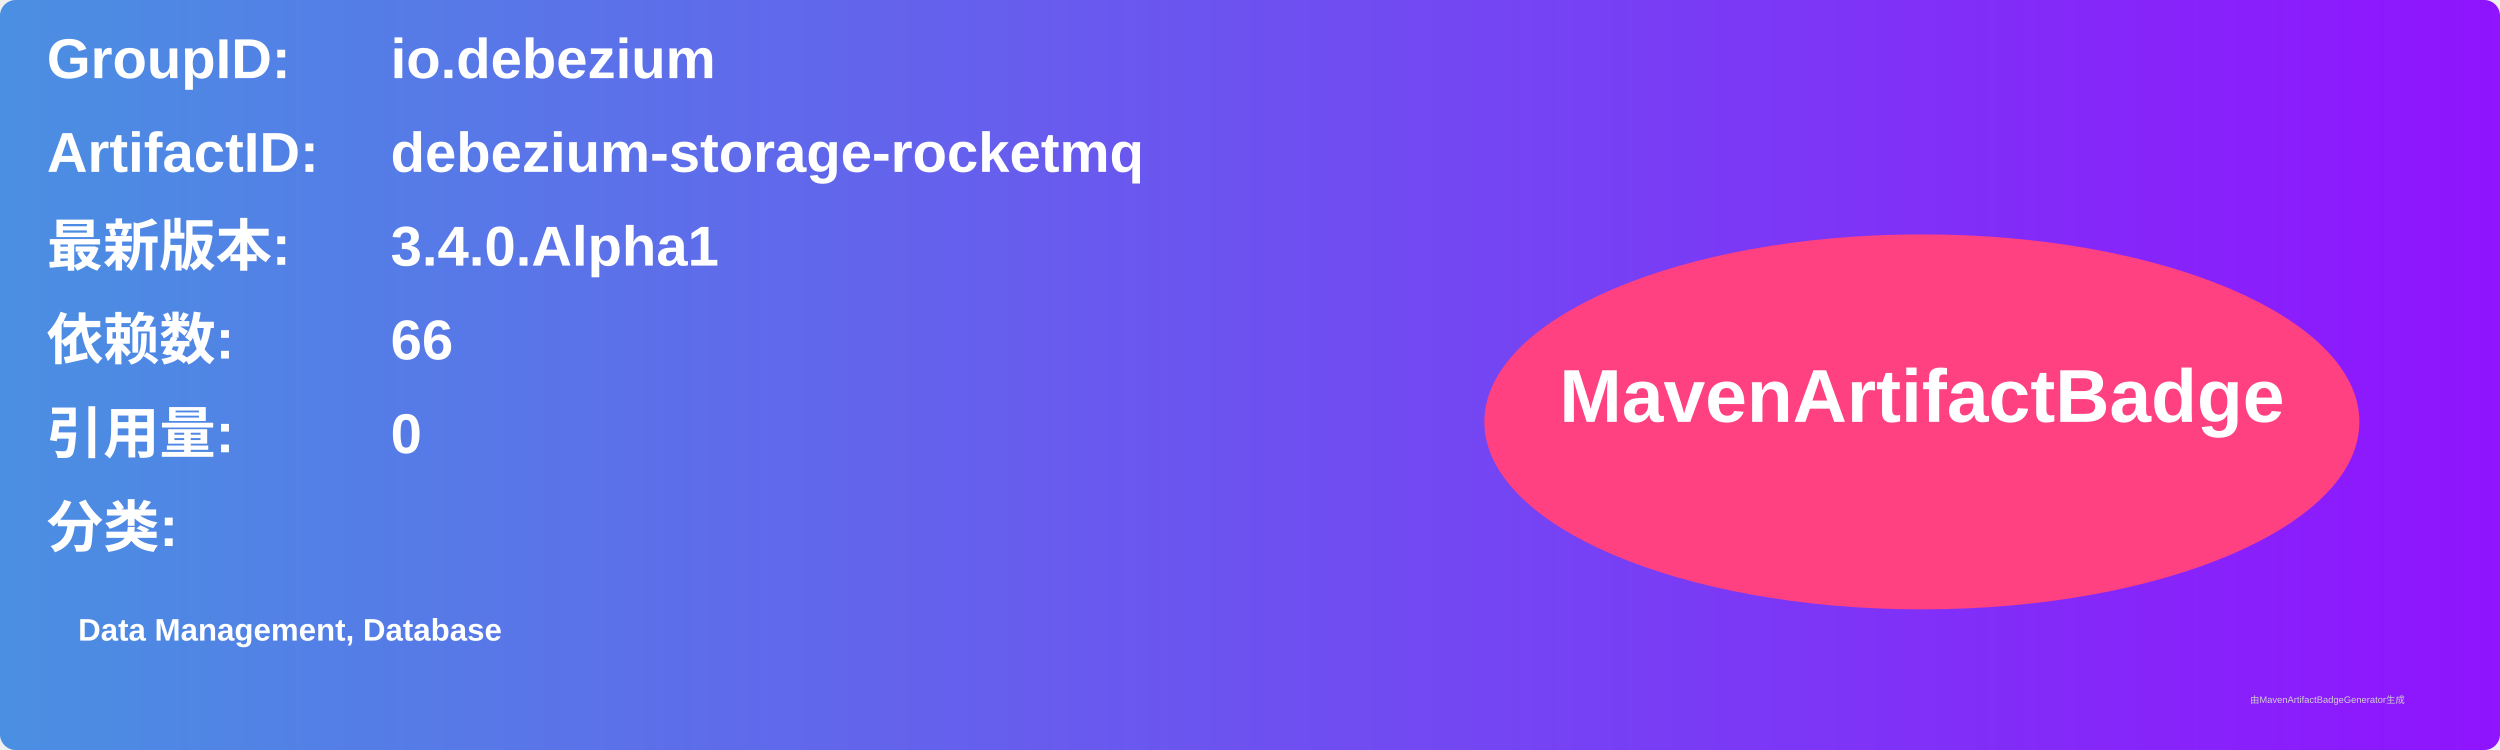
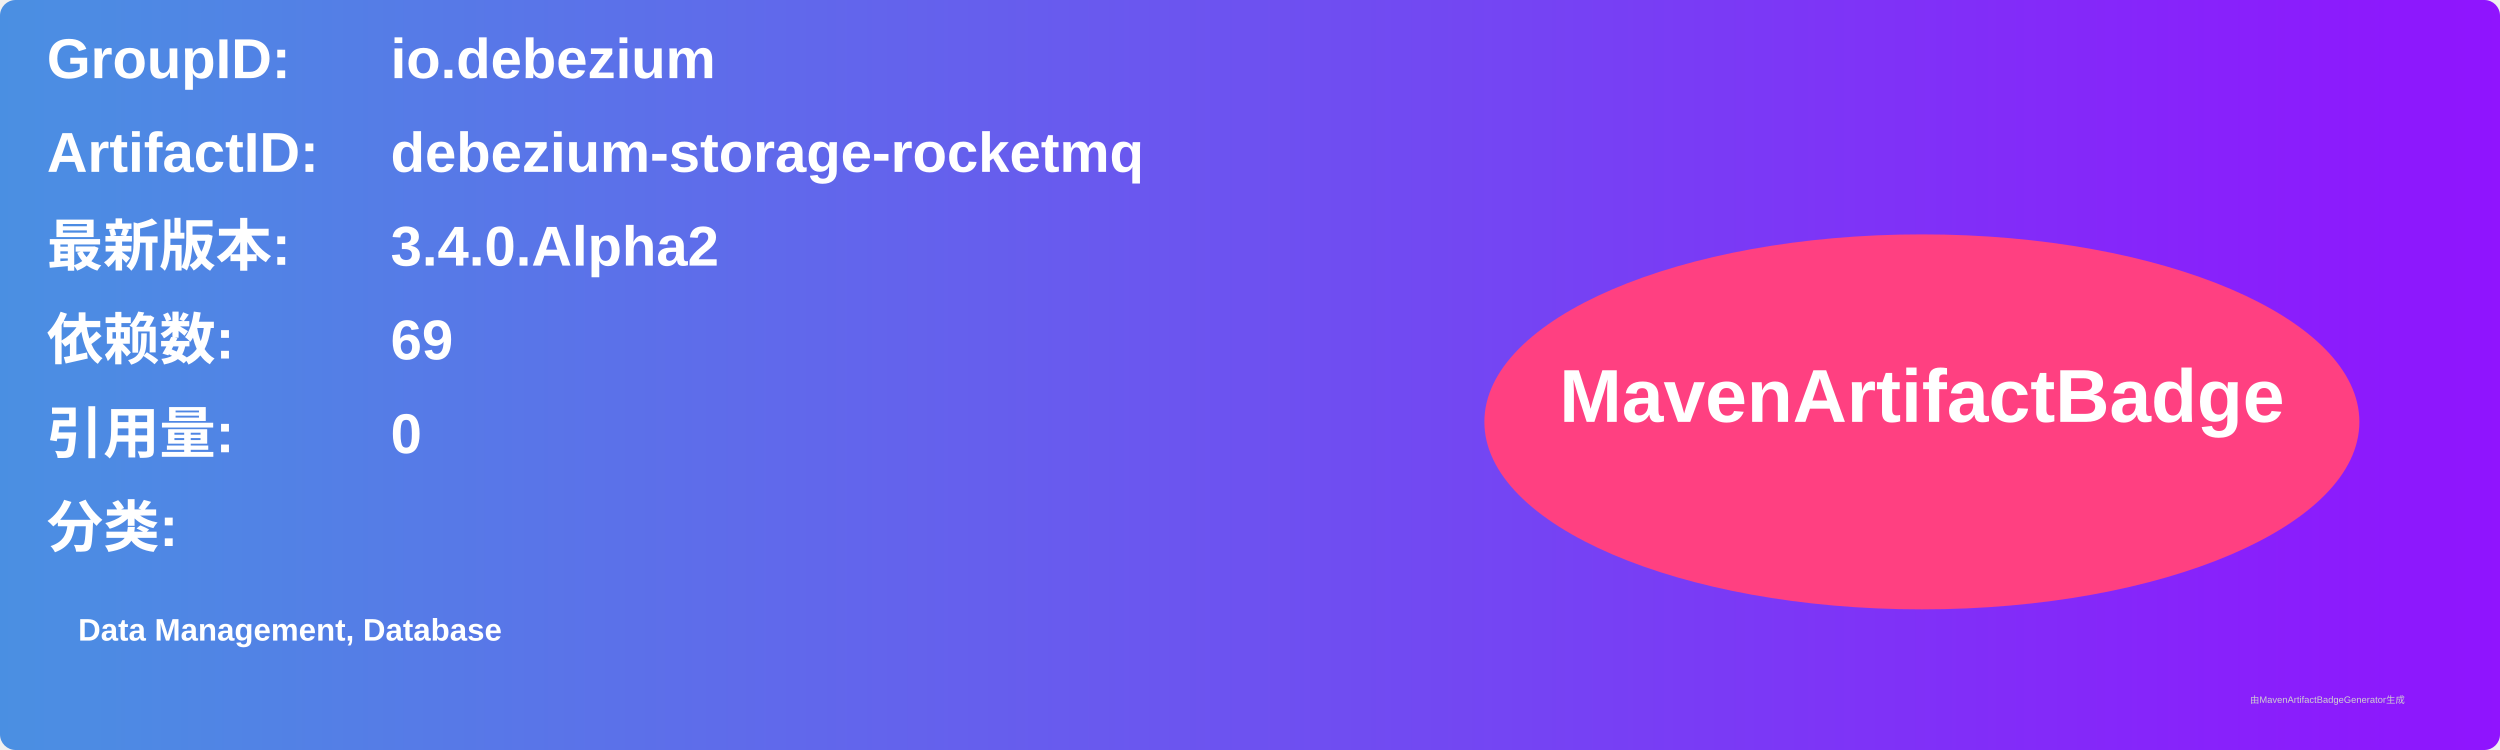
<svg xmlns="http://www.w3.org/2000/svg" width="800" height="240" viewBox="0 0 800 240">
  <linearGradient id="grad" x1="0%" y1="0%" x2="100%" y2="0%">
    <stop offset="0%" stop-color="#4a90e2" />
    <stop offset="100%" stop-color="#9013fe" />
  </linearGradient>
  <rect width="100%" height="100%" rx="5" ry="5" fill="url(#grad)" />
  <g transform="translate(15, 15)">
    <text x="0" y="10" font-family="Arial" font-size="18" fill="white" font-weight="bold" width="260">GroupID:</text>
    <text x="110" y="10" font-family="Arial" font-size="18" fill="white" font-weight="bold" width="460">io.debezium</text>
    <text x="0" y="40" font-family="Arial" font-size="18" fill="white" font-weight="bold" width="260">ArtifactID:</text>
    <text x="110" y="40" font-family="Arial" font-size="18" fill="white" font-weight="bold" width="460">debezium-storage-rocketmq</text>
    <text x="0" y="70" font-family="Arial" font-size="18" fill="white" font-weight="bold">最新版本:</text>
    <text x="110" y="70" font-family="Arial" font-size="18" fill="white" font-weight="bold">
-       <tspan font-weight="bold">3.4.0.Alpha1</tspan>
+       <tspan font-weight="bold">3.4.0.Alpha2</tspan>
    </text>
    <text x="0" y="100" font-family="Arial" font-size="18" fill="white" font-weight="bold">依赖数: </text>
    <text x="110" y="100" font-family="Arial" font-size="18" fill="white">
-       <tspan font-weight="bold">66</tspan>
+       <tspan font-weight="bold">69</tspan>
    </text>
    <text x="0" y="130" font-family="Arial" font-size="18" fill="white" font-weight="bold">引用量: </text>
    <text x="110" y="130" font-family="Arial" font-size="18" fill="white">
      <tspan font-weight="bold">0</tspan>
    </text>
    <text x="0" y="160" font-family="Arial" font-size="18" fill="white" font-weight="bold">分类:</text>
    <text x="10" y="190" font-family="Arial" font-size="10" fill="white">
      <tspan font-weight="bold">Data Management, Database</tspan>
    </text>
    <ellipse cx="600" cy="120" rx="140" ry="60" fill="#ff4081" />
    <text x="600" y="120" text-anchor="middle" font-family="Arial" font-size="24" fill="white" font-weight="bold">MavenArtifactBadge</text>
  </g>
  <text x="720" y="225" font-family="Arial" font-size="3" fill="#d0d0d0">由MavenArtifactBadgeGenerator生成</text>
</svg>
